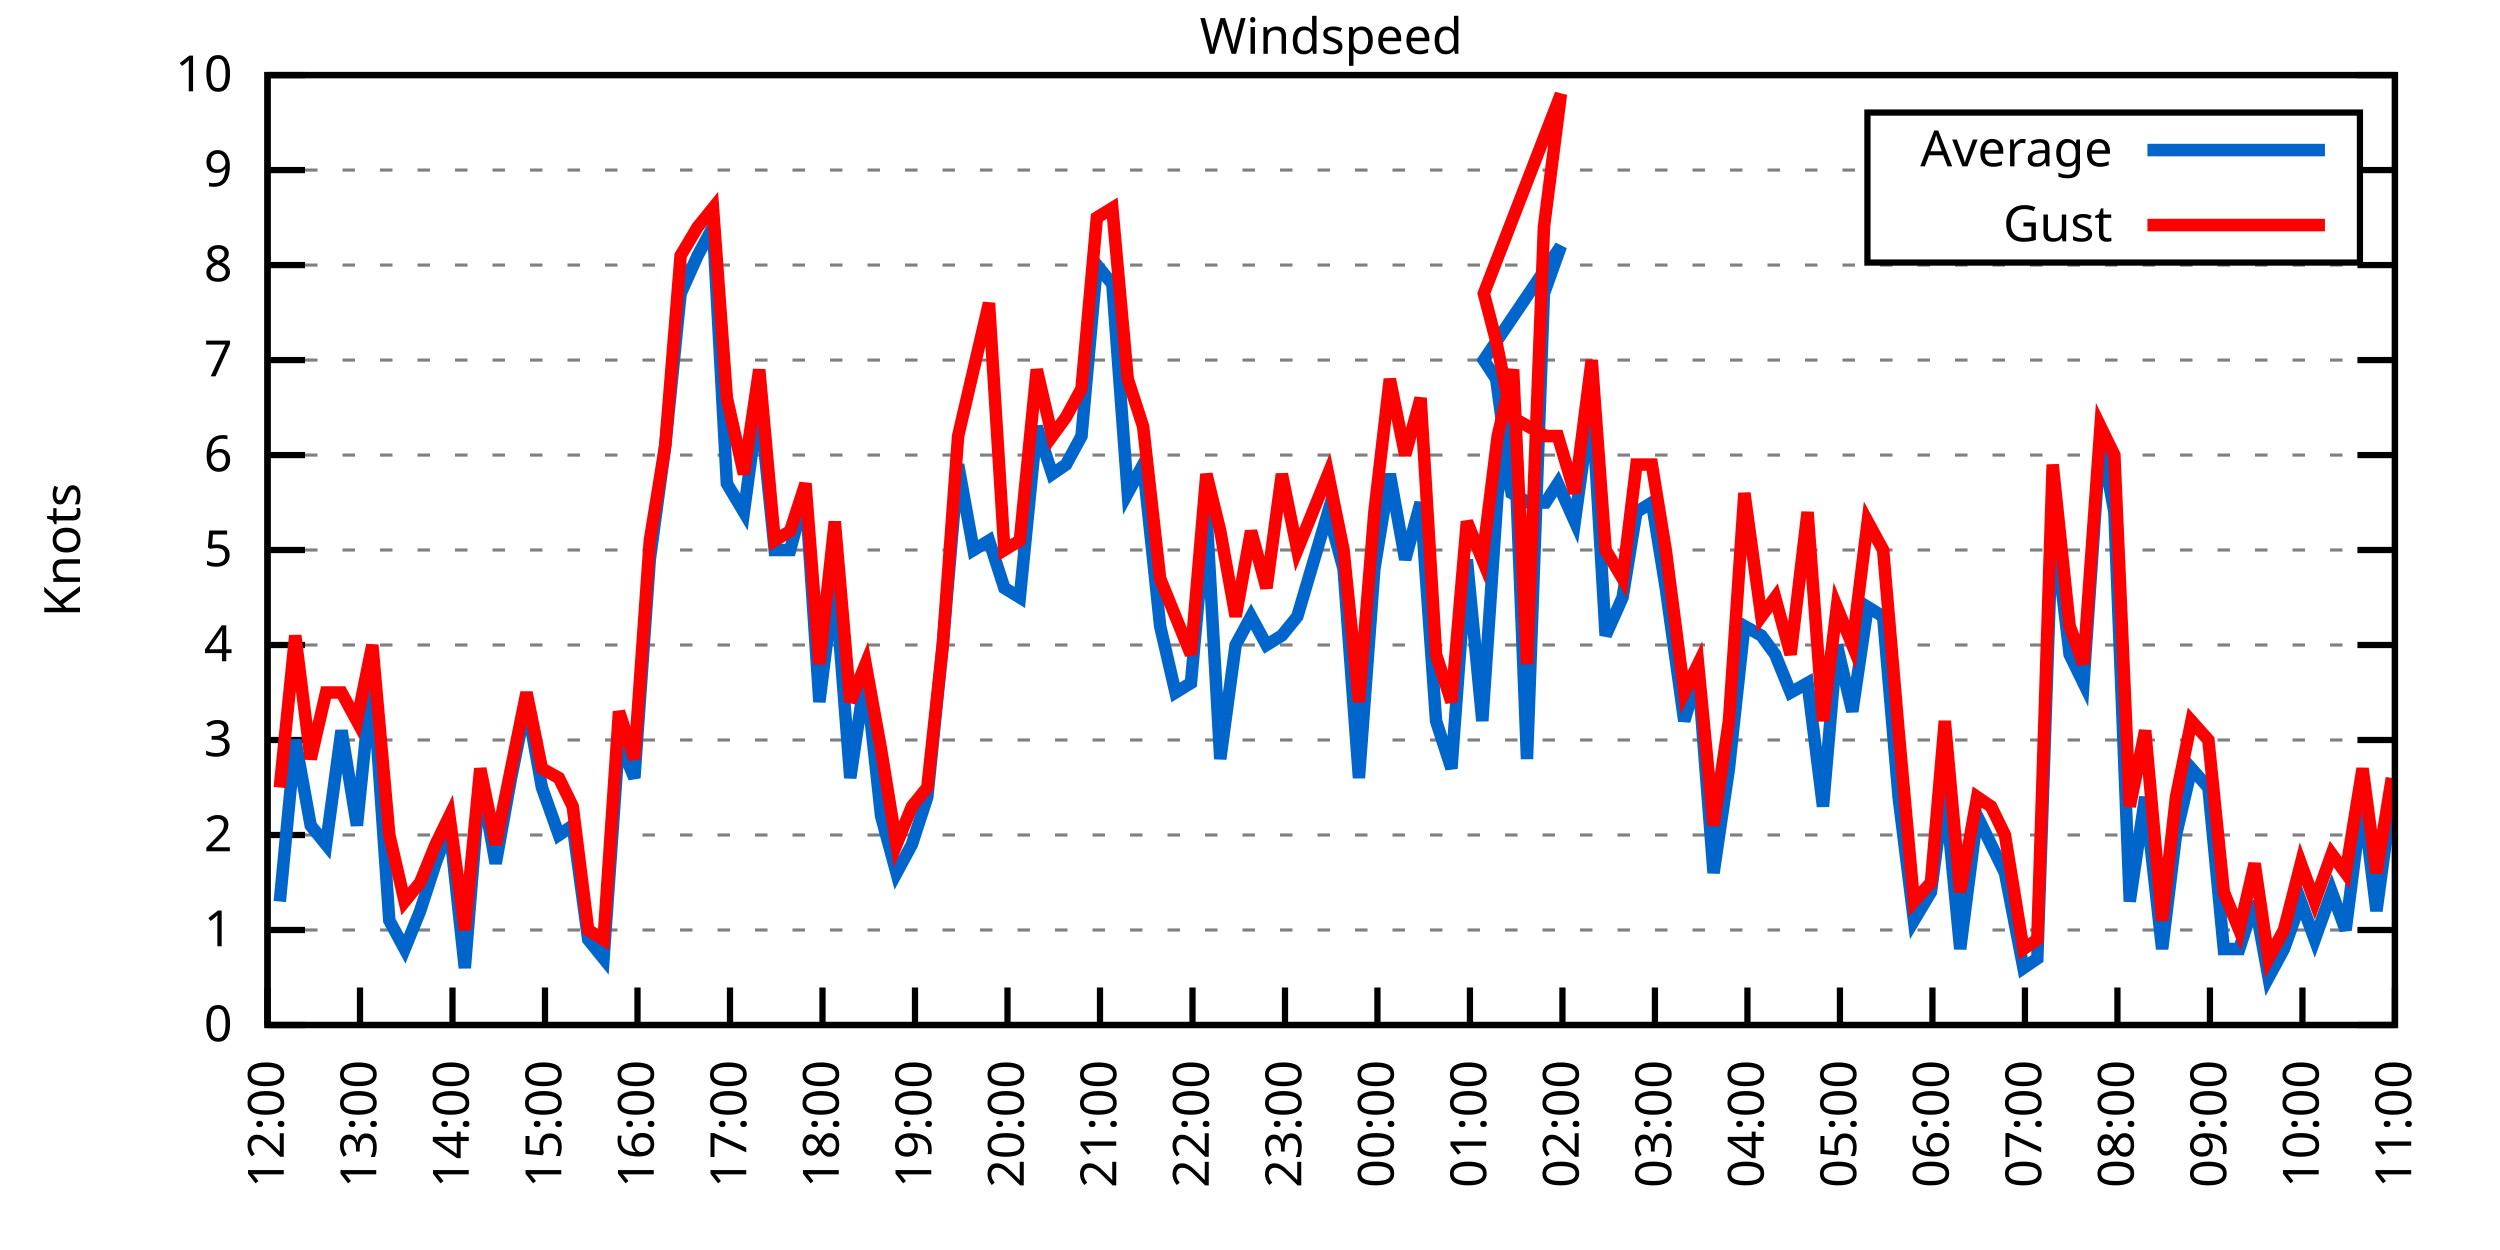
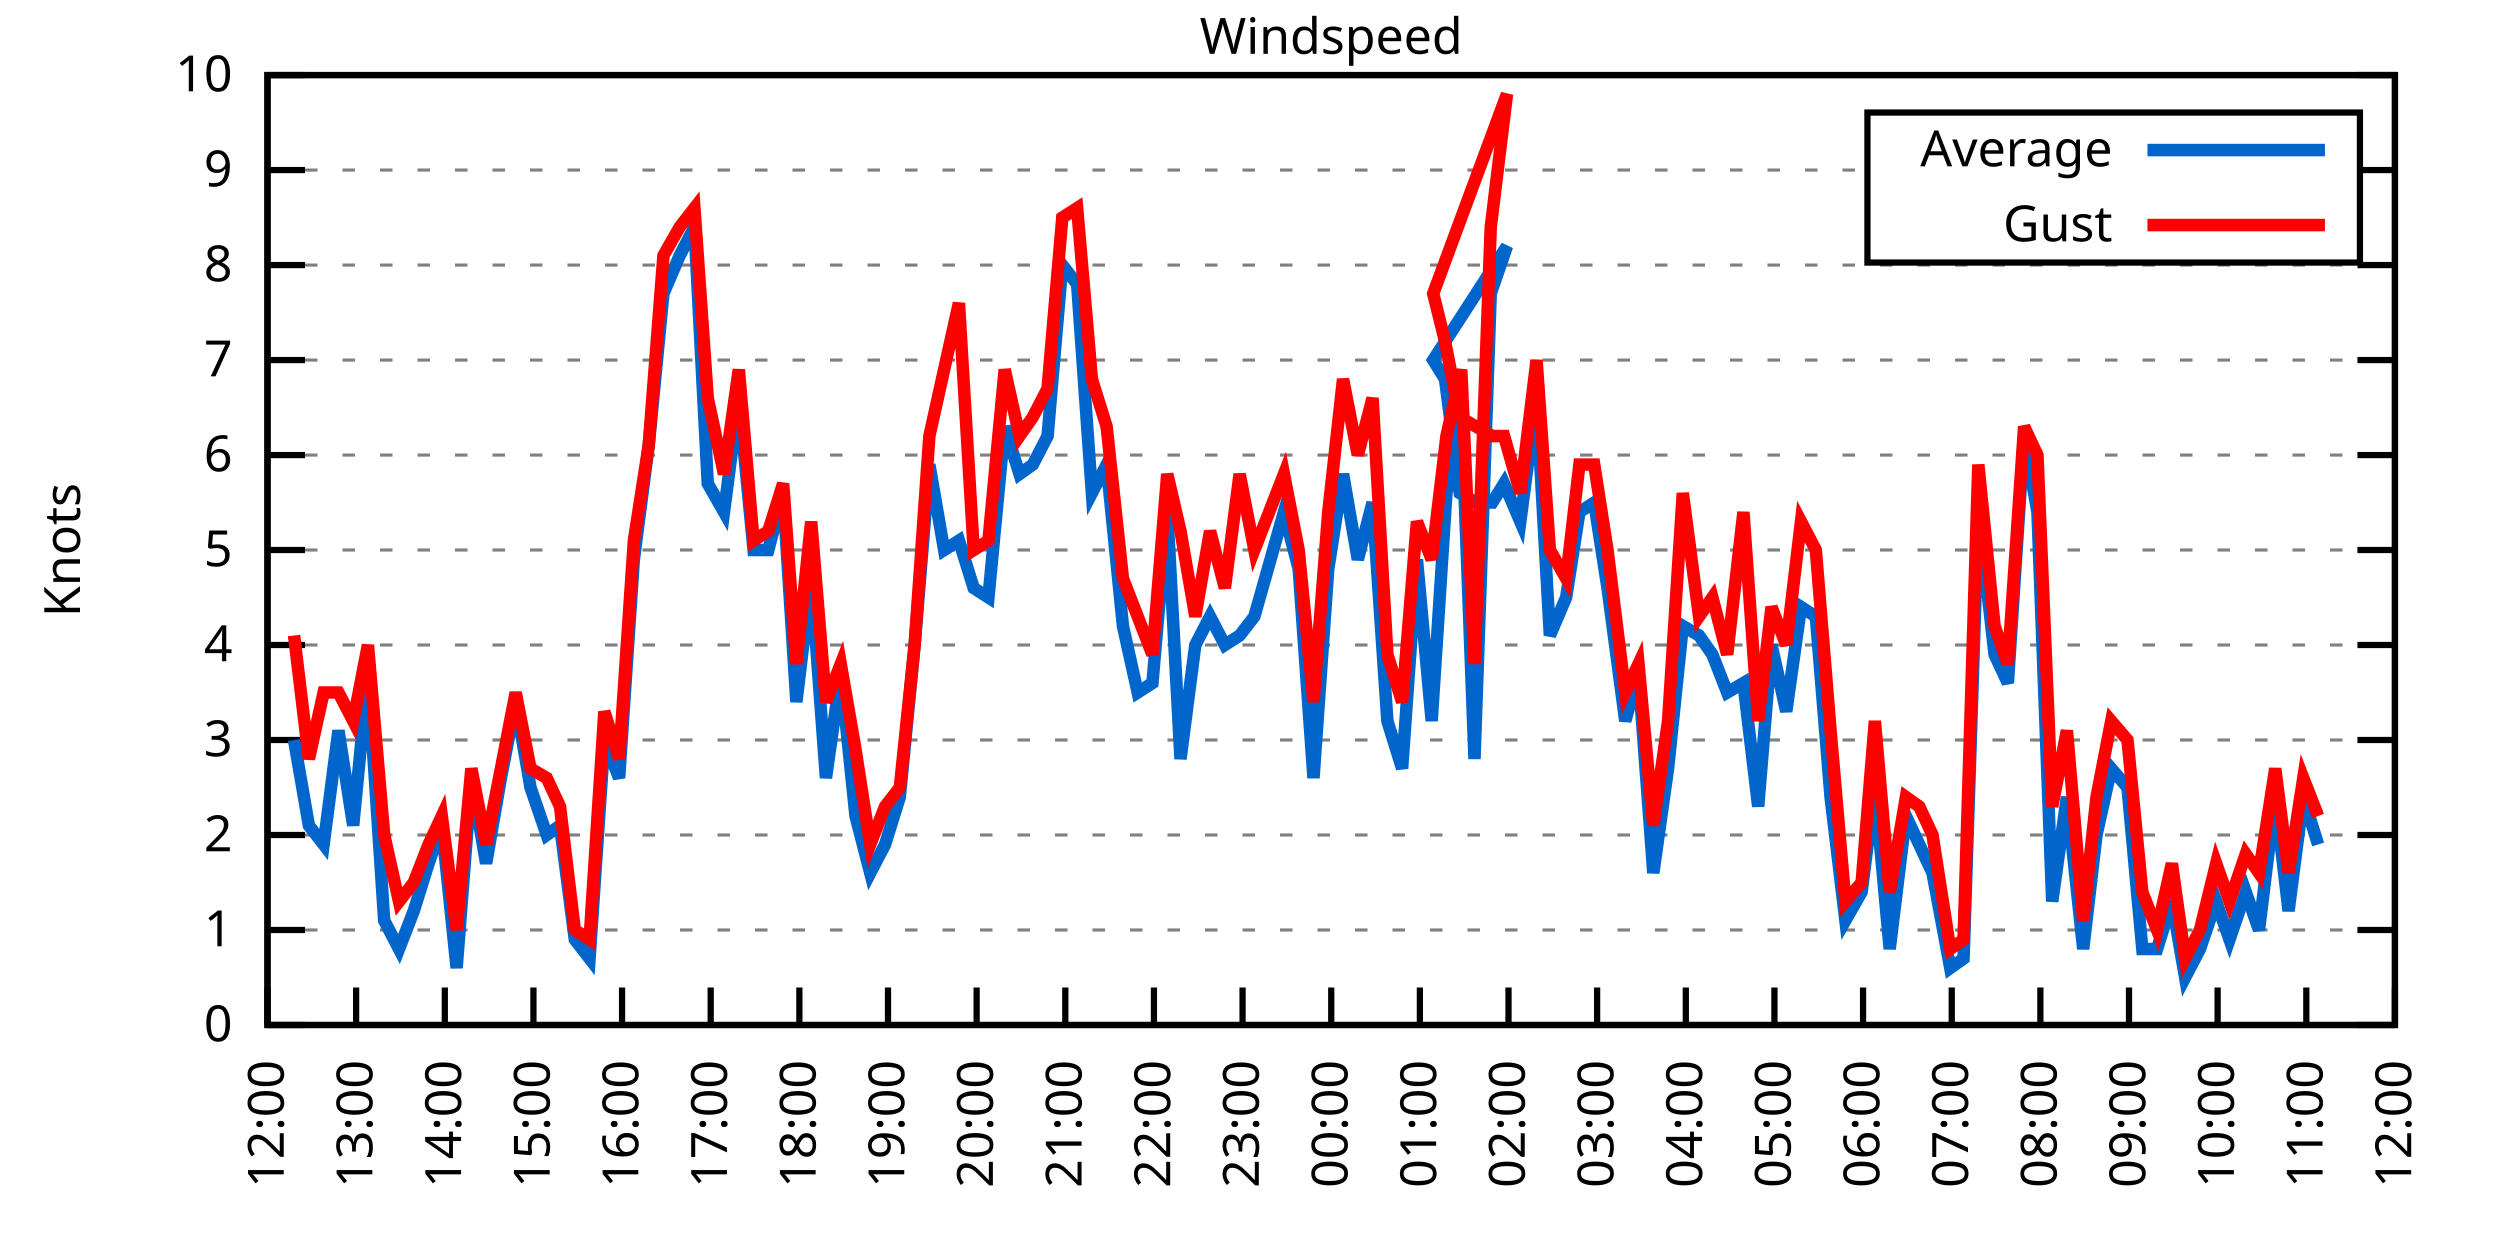
<svg xmlns="http://www.w3.org/2000/svg" xmlns:xlink="http://www.w3.org/1999/xlink" width="400" height="200" viewBox="0 0 400 200">
  <g id="gnuplot_canvas">
    <rect x="0" y="0" width="400" height="200" fill="none" />
    <defs>
      <circle id="gpDot" r="0.5" stroke-width="0.5" stroke="currentColor" />
      <path id="gpPt0" stroke-width="0.333" stroke="currentColor" d="M-1,0 h2 M0,-1 v2" />
      <path id="gpPt1" stroke-width="0.333" stroke="currentColor" d="M-1,-1 L1,1 M1,-1 L-1,1" />
      <path id="gpPt2" stroke-width="0.333" stroke="currentColor" d="M-1,0 L1,0 M0,-1 L0,1 M-1,-1 L1,1 M-1,1 L1,-1" />
      <rect id="gpPt3" stroke-width="0.333" stroke="currentColor" x="-1" y="-1" width="2" height="2" />
      <rect id="gpPt4" stroke-width="0.333" stroke="currentColor" fill="currentColor" x="-1" y="-1" width="2" height="2" />
      <circle id="gpPt5" stroke-width="0.333" stroke="currentColor" cx="0" cy="0" r="1" />
      <use xlink:href="#gpPt5" id="gpPt6" fill="currentColor" stroke="none" />
      <path id="gpPt7" stroke-width="0.333" stroke="currentColor" d="M0,-1.33 L-1.33,0.67 L1.33,0.67 z" />
      <use xlink:href="#gpPt7" id="gpPt8" fill="currentColor" stroke="none" />
      <use xlink:href="#gpPt7" id="gpPt9" stroke="currentColor" transform="rotate(180)" />
      <use xlink:href="#gpPt9" id="gpPt10" fill="currentColor" stroke="none" />
      <use xlink:href="#gpPt3" id="gpPt11" stroke="currentColor" transform="rotate(45)" />
      <use xlink:href="#gpPt11" id="gpPt12" fill="currentColor" stroke="none" />
      <path id="gpPt13" stroke-width="0.333" stroke="currentColor" d="M0,1.330 L1.265,0.411 L0.782,-1.067 L-0.782,-1.076 L-1.265,0.411 z" />
      <use xlink:href="#gpPt13" id="gpPt14" fill="currentColor" stroke="none" />
      <filter id="textbox" filterUnits="objectBoundingBox" x="0" y="0" height="1" width="1">
        <feFlood flood-color="white" flood-opacity="1" result="bgnd" />
        <feComposite in="SourceGraphic" in2="bgnd" operator="atop" />
      </filter>
      <filter id="greybox" filterUnits="objectBoundingBox" x="0" y="0" height="1" width="1">
        <feFlood flood-color="lightgrey" flood-opacity="1" result="grey" />
        <feComposite in="SourceGraphic" in2="grey" operator="atop" />
      </filter>
    </defs>
    <g fill="none" color="white" stroke="currentColor" stroke-width="1.00" stroke-linecap="butt" stroke-linejoin="miter">
</g>
    <g fill="none" color="black" stroke="currentColor" stroke-width="1.00" stroke-linecap="butt" stroke-linejoin="miter">
      <g stroke="none" shape-rendering="crispEdges">
        <polygon fill="rgb(255, 255, 255)" points="42.80,164.00 383.18,164.00 383.18,12.02 42.80,12.02 " />
      </g>
    </g>
    <g fill="none" color="black" stroke="currentColor" stroke-width="1.00" stroke-linecap="butt" stroke-linejoin="miter">
</g>
    <g fill="none" color="black" stroke="black" stroke-width="0.50" stroke-linecap="butt" stroke-linejoin="miter">
</g>
    <g fill="none" color="gray" stroke="currentColor" stroke-width="0.50" stroke-linecap="butt" stroke-linejoin="miter">
      <path stroke="gray" stroke-dasharray="2,4" class="gridline" d="M42.80,164.00 L383.19,164.00  " />
    </g>
    <g fill="none" color="gray" stroke="gray" stroke-width="1.00" stroke-linecap="butt" stroke-linejoin="miter">
</g>
    <g fill="none" color="black" stroke="currentColor" stroke-width="1.00" stroke-linecap="butt" stroke-linejoin="miter">
      <path stroke="black" d="M42.80,164.00 L48.80,164.00 M383.19,164.00 L377.19,164.00  " />
      <g transform="translate(37.20,166.60)" stroke="none" fill="black" font-family="Sans" font-size="8.00" text-anchor="end">
        <text>
          <tspan font-family="Sans"> 0</tspan>
        </text>
      </g>
    </g>
    <g fill="none" color="black" stroke="currentColor" stroke-width="1.00" stroke-linecap="butt" stroke-linejoin="miter">
</g>
    <g fill="none" color="black" stroke="black" stroke-width="0.50" stroke-linecap="butt" stroke-linejoin="miter">
</g>
    <g fill="none" color="gray" stroke="currentColor" stroke-width="0.50" stroke-linecap="butt" stroke-linejoin="miter">
      <path stroke="gray" stroke-dasharray="2,4" class="gridline" d="M42.80,148.80 L383.19,148.80  " />
    </g>
    <g fill="none" color="gray" stroke="gray" stroke-width="1.00" stroke-linecap="butt" stroke-linejoin="miter">
</g>
    <g fill="none" color="black" stroke="currentColor" stroke-width="1.00" stroke-linecap="butt" stroke-linejoin="miter">
      <path stroke="black" d="M42.80,148.80 L48.80,148.80 M383.19,148.80 L377.19,148.80  " />
      <g transform="translate(37.20,151.40)" stroke="none" fill="black" font-family="Sans" font-size="8.00" text-anchor="end">
        <text>
          <tspan font-family="Sans"> 1</tspan>
        </text>
      </g>
    </g>
    <g fill="none" color="black" stroke="currentColor" stroke-width="1.00" stroke-linecap="butt" stroke-linejoin="miter">
</g>
    <g fill="none" color="black" stroke="black" stroke-width="0.50" stroke-linecap="butt" stroke-linejoin="miter">
</g>
    <g fill="none" color="gray" stroke="currentColor" stroke-width="0.50" stroke-linecap="butt" stroke-linejoin="miter">
      <path stroke="gray" stroke-dasharray="2,4" class="gridline" d="M42.80,133.60 L383.19,133.60  " />
    </g>
    <g fill="none" color="gray" stroke="gray" stroke-width="1.00" stroke-linecap="butt" stroke-linejoin="miter">
</g>
    <g fill="none" color="black" stroke="currentColor" stroke-width="1.00" stroke-linecap="butt" stroke-linejoin="miter">
      <path stroke="black" d="M42.80,133.60 L48.80,133.60 M383.19,133.60 L377.19,133.60  " />
      <g transform="translate(37.20,136.20)" stroke="none" fill="black" font-family="Sans" font-size="8.00" text-anchor="end">
        <text>
          <tspan font-family="Sans"> 2</tspan>
        </text>
      </g>
    </g>
    <g fill="none" color="black" stroke="currentColor" stroke-width="1.00" stroke-linecap="butt" stroke-linejoin="miter">
</g>
    <g fill="none" color="black" stroke="black" stroke-width="0.50" stroke-linecap="butt" stroke-linejoin="miter">
</g>
    <g fill="none" color="gray" stroke="currentColor" stroke-width="0.50" stroke-linecap="butt" stroke-linejoin="miter">
      <path stroke="gray" stroke-dasharray="2,4" class="gridline" d="M42.80,118.40 L383.19,118.40  " />
    </g>
    <g fill="none" color="gray" stroke="gray" stroke-width="1.00" stroke-linecap="butt" stroke-linejoin="miter">
</g>
    <g fill="none" color="black" stroke="currentColor" stroke-width="1.00" stroke-linecap="butt" stroke-linejoin="miter">
      <path stroke="black" d="M42.80,118.40 L48.80,118.40 M383.19,118.40 L377.19,118.40  " />
      <g transform="translate(37.20,121.00)" stroke="none" fill="black" font-family="Sans" font-size="8.00" text-anchor="end">
        <text>
          <tspan font-family="Sans"> 3</tspan>
        </text>
      </g>
    </g>
    <g fill="none" color="black" stroke="currentColor" stroke-width="1.00" stroke-linecap="butt" stroke-linejoin="miter">
</g>
    <g fill="none" color="black" stroke="black" stroke-width="0.50" stroke-linecap="butt" stroke-linejoin="miter">
</g>
    <g fill="none" color="gray" stroke="currentColor" stroke-width="0.50" stroke-linecap="butt" stroke-linejoin="miter">
      <path stroke="gray" stroke-dasharray="2,4" class="gridline" d="M42.80,103.20 L383.19,103.20  " />
    </g>
    <g fill="none" color="gray" stroke="gray" stroke-width="1.00" stroke-linecap="butt" stroke-linejoin="miter">
</g>
    <g fill="none" color="black" stroke="currentColor" stroke-width="1.00" stroke-linecap="butt" stroke-linejoin="miter">
      <path stroke="black" d="M42.80,103.20 L48.80,103.20 M383.19,103.20 L377.19,103.20  " />
      <g transform="translate(37.20,105.80)" stroke="none" fill="black" font-family="Sans" font-size="8.00" text-anchor="end">
        <text>
          <tspan font-family="Sans"> 4</tspan>
        </text>
      </g>
    </g>
    <g fill="none" color="black" stroke="currentColor" stroke-width="1.00" stroke-linecap="butt" stroke-linejoin="miter">
</g>
    <g fill="none" color="black" stroke="black" stroke-width="0.50" stroke-linecap="butt" stroke-linejoin="miter">
</g>
    <g fill="none" color="gray" stroke="currentColor" stroke-width="0.50" stroke-linecap="butt" stroke-linejoin="miter">
      <path stroke="gray" stroke-dasharray="2,4" class="gridline" d="M42.80,88.00 L383.19,88.00  " />
    </g>
    <g fill="none" color="gray" stroke="gray" stroke-width="1.00" stroke-linecap="butt" stroke-linejoin="miter">
</g>
    <g fill="none" color="black" stroke="currentColor" stroke-width="1.00" stroke-linecap="butt" stroke-linejoin="miter">
      <path stroke="black" d="M42.80,88.00 L48.80,88.00 M383.19,88.00 L377.19,88.00  " />
      <g transform="translate(37.20,90.60)" stroke="none" fill="black" font-family="Sans" font-size="8.00" text-anchor="end">
        <text>
          <tspan font-family="Sans"> 5</tspan>
        </text>
      </g>
    </g>
    <g fill="none" color="black" stroke="currentColor" stroke-width="1.00" stroke-linecap="butt" stroke-linejoin="miter">
</g>
    <g fill="none" color="black" stroke="black" stroke-width="0.50" stroke-linecap="butt" stroke-linejoin="miter">
</g>
    <g fill="none" color="gray" stroke="currentColor" stroke-width="0.50" stroke-linecap="butt" stroke-linejoin="miter">
      <path stroke="gray" stroke-dasharray="2,4" class="gridline" d="M42.80,72.81 L383.19,72.81  " />
    </g>
    <g fill="none" color="gray" stroke="gray" stroke-width="1.00" stroke-linecap="butt" stroke-linejoin="miter">
</g>
    <g fill="none" color="black" stroke="currentColor" stroke-width="1.00" stroke-linecap="butt" stroke-linejoin="miter">
      <path stroke="black" d="M42.80,72.81 L48.80,72.81 M383.19,72.81 L377.19,72.81  " />
      <g transform="translate(37.20,75.41)" stroke="none" fill="black" font-family="Sans" font-size="8.00" text-anchor="end">
        <text>
          <tspan font-family="Sans"> 6</tspan>
        </text>
      </g>
    </g>
    <g fill="none" color="black" stroke="currentColor" stroke-width="1.00" stroke-linecap="butt" stroke-linejoin="miter">
</g>
    <g fill="none" color="black" stroke="black" stroke-width="0.50" stroke-linecap="butt" stroke-linejoin="miter">
</g>
    <g fill="none" color="gray" stroke="currentColor" stroke-width="0.50" stroke-linecap="butt" stroke-linejoin="miter">
      <path stroke="gray" stroke-dasharray="2,4" class="gridline" d="M42.80,57.61 L383.19,57.61  " />
    </g>
    <g fill="none" color="gray" stroke="gray" stroke-width="1.00" stroke-linecap="butt" stroke-linejoin="miter">
</g>
    <g fill="none" color="black" stroke="currentColor" stroke-width="1.00" stroke-linecap="butt" stroke-linejoin="miter">
      <path stroke="black" d="M42.80,57.61 L48.80,57.61 M383.19,57.61 L377.19,57.61  " />
      <g transform="translate(37.20,60.21)" stroke="none" fill="black" font-family="Sans" font-size="8.00" text-anchor="end">
        <text>
          <tspan font-family="Sans"> 7</tspan>
        </text>
      </g>
    </g>
    <g fill="none" color="black" stroke="currentColor" stroke-width="1.00" stroke-linecap="butt" stroke-linejoin="miter">
</g>
    <g fill="none" color="black" stroke="black" stroke-width="0.50" stroke-linecap="butt" stroke-linejoin="miter">
</g>
    <g fill="none" color="gray" stroke="currentColor" stroke-width="0.50" stroke-linecap="butt" stroke-linejoin="miter">
      <path stroke="gray" stroke-dasharray="2,4" class="gridline" d="M42.80,42.41 L383.19,42.41  " />
    </g>
    <g fill="none" color="gray" stroke="gray" stroke-width="1.00" stroke-linecap="butt" stroke-linejoin="miter">
</g>
    <g fill="none" color="black" stroke="currentColor" stroke-width="1.00" stroke-linecap="butt" stroke-linejoin="miter">
      <path stroke="black" d="M42.80,42.41 L48.80,42.41 M383.19,42.41 L377.19,42.41  " />
      <g transform="translate(37.20,45.01)" stroke="none" fill="black" font-family="Sans" font-size="8.00" text-anchor="end">
        <text>
          <tspan font-family="Sans"> 8</tspan>
        </text>
      </g>
    </g>
    <g fill="none" color="black" stroke="currentColor" stroke-width="1.00" stroke-linecap="butt" stroke-linejoin="miter">
</g>
    <g fill="none" color="black" stroke="black" stroke-width="0.50" stroke-linecap="butt" stroke-linejoin="miter">
</g>
    <g fill="none" color="gray" stroke="currentColor" stroke-width="0.50" stroke-linecap="butt" stroke-linejoin="miter">
      <path stroke="gray" stroke-dasharray="2,4" class="gridline" d="M42.80,27.21 L298.79,27.21 M377.59,27.21 L383.19,27.21  " />
    </g>
    <g fill="none" color="gray" stroke="gray" stroke-width="1.00" stroke-linecap="butt" stroke-linejoin="miter">
</g>
    <g fill="none" color="black" stroke="currentColor" stroke-width="1.00" stroke-linecap="butt" stroke-linejoin="miter">
      <path stroke="black" d="M42.80,27.21 L48.80,27.21 M383.19,27.21 L377.19,27.21  " />
      <g transform="translate(37.20,29.81)" stroke="none" fill="black" font-family="Sans" font-size="8.00" text-anchor="end">
        <text>
          <tspan font-family="Sans"> 9</tspan>
        </text>
      </g>
    </g>
    <g fill="none" color="black" stroke="currentColor" stroke-width="1.00" stroke-linecap="butt" stroke-linejoin="miter">
</g>
    <g fill="none" color="black" stroke="black" stroke-width="0.50" stroke-linecap="butt" stroke-linejoin="miter">
</g>
    <g fill="none" color="gray" stroke="currentColor" stroke-width="0.50" stroke-linecap="butt" stroke-linejoin="miter">
      <path stroke="gray" stroke-dasharray="2,4" class="gridline" d="M42.80,12.01 L383.19,12.01  " />
    </g>
    <g fill="none" color="gray" stroke="gray" stroke-width="1.00" stroke-linecap="butt" stroke-linejoin="miter">
</g>
    <g fill="none" color="black" stroke="currentColor" stroke-width="1.00" stroke-linecap="butt" stroke-linejoin="miter">
      <path stroke="black" d="M42.80,12.01 L48.80,12.01 M383.19,12.01 L377.19,12.01  " />
      <g transform="translate(37.20,14.61)" stroke="none" fill="black" font-family="Sans" font-size="8.00" text-anchor="end">
        <text>
          <tspan font-family="Sans"> 10</tspan>
        </text>
      </g>
    </g>
    <g fill="none" color="black" stroke="currentColor" stroke-width="1.00" stroke-linecap="butt" stroke-linejoin="miter">
      <path stroke="black" d="M42.80,164.00 L42.80,158.00  " />
      <g transform="translate(45.40,169.60) rotate(270.00)" stroke="none" fill="black" font-family="Sans" font-size="8.00" text-anchor="end">
        <text>
          <tspan font-family="Sans">12:00</tspan>
        </text>
      </g>
    </g>
    <g fill="none" color="black" stroke="currentColor" stroke-width="1.00" stroke-linecap="butt" stroke-linejoin="miter">
-       <path stroke="black" d="M57.60,164.00 L57.60,158.00  " />
-       <g transform="translate(60.20,169.60) rotate(270.00)" stroke="none" fill="black" font-family="Sans" font-size="8.00" text-anchor="end">
+       <path stroke="black" d="M56.98,164.00 L56.98,158.00  " />
+       <g transform="translate(59.58,169.60) rotate(270.00)" stroke="none" fill="black" font-family="Sans" font-size="8.00" text-anchor="end">
        <text>
          <tspan font-family="Sans">13:00</tspan>
        </text>
      </g>
    </g>
    <g fill="none" color="black" stroke="currentColor" stroke-width="1.00" stroke-linecap="butt" stroke-linejoin="miter">
-       <path stroke="black" d="M72.40,164.00 L72.40,158.00  " />
-       <g transform="translate(75.00,169.60) rotate(270.00)" stroke="none" fill="black" font-family="Sans" font-size="8.00" text-anchor="end">
+       <path stroke="black" d="M71.17,164.00 L71.17,158.00  " />
+       <g transform="translate(73.77,169.60) rotate(270.00)" stroke="none" fill="black" font-family="Sans" font-size="8.00" text-anchor="end">
        <text>
          <tspan font-family="Sans">14:00</tspan>
        </text>
      </g>
    </g>
    <g fill="none" color="black" stroke="currentColor" stroke-width="1.00" stroke-linecap="butt" stroke-linejoin="miter">
-       <path stroke="black" d="M87.20,164.00 L87.20,158.00  " />
-       <g transform="translate(89.80,169.60) rotate(270.00)" stroke="none" fill="black" font-family="Sans" font-size="8.00" text-anchor="end">
+       <path stroke="black" d="M85.35,164.00 L85.35,158.00  " />
+       <g transform="translate(87.95,169.60) rotate(270.00)" stroke="none" fill="black" font-family="Sans" font-size="8.00" text-anchor="end">
        <text>
          <tspan font-family="Sans">15:00</tspan>
        </text>
      </g>
    </g>
    <g fill="none" color="black" stroke="currentColor" stroke-width="1.00" stroke-linecap="butt" stroke-linejoin="miter">
-       <path stroke="black" d="M102.00,164.00 L102.00,158.00  " />
-       <g transform="translate(104.60,169.60) rotate(270.00)" stroke="none" fill="black" font-family="Sans" font-size="8.00" text-anchor="end">
+       <path stroke="black" d="M99.53,164.00 L99.53,158.00  " />
+       <g transform="translate(102.13,169.60) rotate(270.00)" stroke="none" fill="black" font-family="Sans" font-size="8.00" text-anchor="end">
        <text>
          <tspan font-family="Sans">16:00</tspan>
        </text>
      </g>
    </g>
    <g fill="none" color="black" stroke="currentColor" stroke-width="1.00" stroke-linecap="butt" stroke-linejoin="miter">
-       <path stroke="black" d="M116.80,164.00 L116.80,158.00  " />
-       <g transform="translate(119.40,169.60) rotate(270.00)" stroke="none" fill="black" font-family="Sans" font-size="8.00" text-anchor="end">
+       <path stroke="black" d="M113.71,164.00 L113.71,158.00  " />
+       <g transform="translate(116.31,169.60) rotate(270.00)" stroke="none" fill="black" font-family="Sans" font-size="8.00" text-anchor="end">
        <text>
          <tspan font-family="Sans">17:00</tspan>
        </text>
      </g>
    </g>
    <g fill="none" color="black" stroke="currentColor" stroke-width="1.00" stroke-linecap="butt" stroke-linejoin="miter">
-       <path stroke="black" d="M131.60,164.00 L131.60,158.00  " />
-       <g transform="translate(134.20,169.60) rotate(270.00)" stroke="none" fill="black" font-family="Sans" font-size="8.00" text-anchor="end">
+       <path stroke="black" d="M127.90,164.00 L127.90,158.00  " />
+       <g transform="translate(130.50,169.60) rotate(270.00)" stroke="none" fill="black" font-family="Sans" font-size="8.00" text-anchor="end">
        <text>
          <tspan font-family="Sans">18:00</tspan>
        </text>
      </g>
    </g>
    <g fill="none" color="black" stroke="currentColor" stroke-width="1.00" stroke-linecap="butt" stroke-linejoin="miter">
-       <path stroke="black" d="M146.40,164.00 L146.40,158.00  " />
-       <g transform="translate(149.00,169.60) rotate(270.00)" stroke="none" fill="black" font-family="Sans" font-size="8.00" text-anchor="end">
+       <path stroke="black" d="M142.08,164.00 L142.08,158.00  " />
+       <g transform="translate(144.68,169.60) rotate(270.00)" stroke="none" fill="black" font-family="Sans" font-size="8.00" text-anchor="end">
        <text>
          <tspan font-family="Sans">19:00</tspan>
        </text>
      </g>
    </g>
    <g fill="none" color="black" stroke="currentColor" stroke-width="1.00" stroke-linecap="butt" stroke-linejoin="miter">
-       <path stroke="black" d="M161.20,164.00 L161.20,158.00  " />
-       <g transform="translate(163.80,169.60) rotate(270.00)" stroke="none" fill="black" font-family="Sans" font-size="8.00" text-anchor="end">
+       <path stroke="black" d="M156.26,164.00 L156.26,158.00  " />
+       <g transform="translate(158.86,169.60) rotate(270.00)" stroke="none" fill="black" font-family="Sans" font-size="8.00" text-anchor="end">
        <text>
          <tspan font-family="Sans">20:00</tspan>
        </text>
      </g>
    </g>
    <g fill="none" color="black" stroke="currentColor" stroke-width="1.00" stroke-linecap="butt" stroke-linejoin="miter">
-       <path stroke="black" d="M176.00,164.00 L176.00,158.00  " />
-       <g transform="translate(178.60,169.60) rotate(270.00)" stroke="none" fill="black" font-family="Sans" font-size="8.00" text-anchor="end">
+       <path stroke="black" d="M170.45,164.00 L170.45,158.00  " />
+       <g transform="translate(173.05,169.60) rotate(270.00)" stroke="none" fill="black" font-family="Sans" font-size="8.00" text-anchor="end">
        <text>
          <tspan font-family="Sans">21:00</tspan>
        </text>
      </g>
    </g>
    <g fill="none" color="black" stroke="currentColor" stroke-width="1.00" stroke-linecap="butt" stroke-linejoin="miter">
-       <path stroke="black" d="M190.80,164.00 L190.80,158.00  " />
-       <g transform="translate(193.40,169.60) rotate(270.00)" stroke="none" fill="black" font-family="Sans" font-size="8.00" text-anchor="end">
+       <path stroke="black" d="M184.63,164.00 L184.63,158.00  " />
+       <g transform="translate(187.23,169.60) rotate(270.00)" stroke="none" fill="black" font-family="Sans" font-size="8.00" text-anchor="end">
        <text>
          <tspan font-family="Sans">22:00</tspan>
        </text>
      </g>
    </g>
    <g fill="none" color="black" stroke="currentColor" stroke-width="1.00" stroke-linecap="butt" stroke-linejoin="miter">
-       <path stroke="black" d="M205.60,164.00 L205.60,158.00  " />
-       <g transform="translate(208.20,169.60) rotate(270.00)" stroke="none" fill="black" font-family="Sans" font-size="8.00" text-anchor="end">
+       <path stroke="black" d="M198.81,164.00 L198.81,158.00  " />
+       <g transform="translate(201.41,169.60) rotate(270.00)" stroke="none" fill="black" font-family="Sans" font-size="8.00" text-anchor="end">
        <text>
          <tspan font-family="Sans">23:00</tspan>
        </text>
      </g>
    </g>
    <g fill="none" color="black" stroke="currentColor" stroke-width="1.00" stroke-linecap="butt" stroke-linejoin="miter">
-       <path stroke="black" d="M220.39,164.00 L220.39,158.00  " />
-       <g transform="translate(222.99,169.60) rotate(270.00)" stroke="none" fill="black" font-family="Sans" font-size="8.00" text-anchor="end">
+       <path stroke="black" d="M213.00,164.00 L213.00,158.00  " />
+       <g transform="translate(215.60,169.60) rotate(270.00)" stroke="none" fill="black" font-family="Sans" font-size="8.00" text-anchor="end">
        <text>
          <tspan font-family="Sans">00:00</tspan>
        </text>
      </g>
    </g>
    <g fill="none" color="black" stroke="currentColor" stroke-width="1.00" stroke-linecap="butt" stroke-linejoin="miter">
-       <path stroke="black" d="M235.19,164.00 L235.19,158.00  " />
-       <g transform="translate(237.79,169.60) rotate(270.00)" stroke="none" fill="black" font-family="Sans" font-size="8.00" text-anchor="end">
+       <path stroke="black" d="M227.18,164.00 L227.18,158.00  " />
+       <g transform="translate(229.78,169.60) rotate(270.00)" stroke="none" fill="black" font-family="Sans" font-size="8.00" text-anchor="end">
        <text>
          <tspan font-family="Sans">01:00</tspan>
        </text>
      </g>
    </g>
    <g fill="none" color="black" stroke="currentColor" stroke-width="1.00" stroke-linecap="butt" stroke-linejoin="miter">
-       <path stroke="black" d="M249.99,164.00 L249.99,158.00  " />
-       <g transform="translate(252.59,169.60) rotate(270.00)" stroke="none" fill="black" font-family="Sans" font-size="8.00" text-anchor="end">
+       <path stroke="black" d="M241.36,164.00 L241.36,158.00  " />
+       <g transform="translate(243.96,169.60) rotate(270.00)" stroke="none" fill="black" font-family="Sans" font-size="8.00" text-anchor="end">
        <text>
          <tspan font-family="Sans">02:00</tspan>
        </text>
      </g>
    </g>
    <g fill="none" color="black" stroke="currentColor" stroke-width="1.00" stroke-linecap="butt" stroke-linejoin="miter">
-       <path stroke="black" d="M264.79,164.00 L264.79,158.00  " />
-       <g transform="translate(267.39,169.60) rotate(270.00)" stroke="none" fill="black" font-family="Sans" font-size="8.00" text-anchor="end">
+       <path stroke="black" d="M255.54,164.00 L255.54,158.00  " />
+       <g transform="translate(258.14,169.60) rotate(270.00)" stroke="none" fill="black" font-family="Sans" font-size="8.00" text-anchor="end">
        <text>
          <tspan font-family="Sans">03:00</tspan>
        </text>
      </g>
    </g>
    <g fill="none" color="black" stroke="currentColor" stroke-width="1.00" stroke-linecap="butt" stroke-linejoin="miter">
-       <path stroke="black" d="M279.59,164.00 L279.59,158.00  " />
-       <g transform="translate(282.19,169.60) rotate(270.00)" stroke="none" fill="black" font-family="Sans" font-size="8.00" text-anchor="end">
+       <path stroke="black" d="M269.73,164.00 L269.73,158.00  " />
+       <g transform="translate(272.33,169.60) rotate(270.00)" stroke="none" fill="black" font-family="Sans" font-size="8.00" text-anchor="end">
        <text>
          <tspan font-family="Sans">04:00</tspan>
        </text>
      </g>
    </g>
    <g fill="none" color="black" stroke="currentColor" stroke-width="1.00" stroke-linecap="butt" stroke-linejoin="miter">
-       <path stroke="black" d="M294.39,164.00 L294.39,158.00  " />
-       <g transform="translate(296.99,169.60) rotate(270.00)" stroke="none" fill="black" font-family="Sans" font-size="8.00" text-anchor="end">
+       <path stroke="black" d="M283.91,164.00 L283.91,158.00  " />
+       <g transform="translate(286.51,169.60) rotate(270.00)" stroke="none" fill="black" font-family="Sans" font-size="8.00" text-anchor="end">
        <text>
          <tspan font-family="Sans">05:00</tspan>
        </text>
      </g>
    </g>
    <g fill="none" color="black" stroke="currentColor" stroke-width="1.00" stroke-linecap="butt" stroke-linejoin="miter">
-       <path stroke="black" d="M309.19,164.00 L309.19,158.00  " />
-       <g transform="translate(311.79,169.60) rotate(270.00)" stroke="none" fill="black" font-family="Sans" font-size="8.00" text-anchor="end">
+       <path stroke="black" d="M298.09,164.00 L298.09,158.00  " />
+       <g transform="translate(300.69,169.60) rotate(270.00)" stroke="none" fill="black" font-family="Sans" font-size="8.00" text-anchor="end">
        <text>
          <tspan font-family="Sans">06:00</tspan>
        </text>
      </g>
    </g>
    <g fill="none" color="black" stroke="currentColor" stroke-width="1.00" stroke-linecap="butt" stroke-linejoin="miter">
-       <path stroke="black" d="M323.99,164.00 L323.99,158.00  " />
-       <g transform="translate(326.59,169.60) rotate(270.00)" stroke="none" fill="black" font-family="Sans" font-size="8.00" text-anchor="end">
+       <path stroke="black" d="M312.28,164.00 L312.28,158.00  " />
+       <g transform="translate(314.88,169.60) rotate(270.00)" stroke="none" fill="black" font-family="Sans" font-size="8.00" text-anchor="end">
        <text>
          <tspan font-family="Sans">07:00</tspan>
        </text>
      </g>
    </g>
    <g fill="none" color="black" stroke="currentColor" stroke-width="1.00" stroke-linecap="butt" stroke-linejoin="miter">
-       <path stroke="black" d="M338.79,164.00 L338.79,158.00  " />
-       <g transform="translate(341.39,169.60) rotate(270.00)" stroke="none" fill="black" font-family="Sans" font-size="8.00" text-anchor="end">
+       <path stroke="black" d="M326.46,164.00 L326.46,158.00  " />
+       <g transform="translate(329.06,169.60) rotate(270.00)" stroke="none" fill="black" font-family="Sans" font-size="8.00" text-anchor="end">
        <text>
          <tspan font-family="Sans">08:00</tspan>
        </text>
      </g>
    </g>
    <g fill="none" color="black" stroke="currentColor" stroke-width="1.00" stroke-linecap="butt" stroke-linejoin="miter">
-       <path stroke="black" d="M353.59,164.00 L353.59,158.00  " />
-       <g transform="translate(356.19,169.60) rotate(270.00)" stroke="none" fill="black" font-family="Sans" font-size="8.00" text-anchor="end">
+       <path stroke="black" d="M340.64,164.00 L340.64,158.00  " />
+       <g transform="translate(343.24,169.60) rotate(270.00)" stroke="none" fill="black" font-family="Sans" font-size="8.00" text-anchor="end">
        <text>
          <tspan font-family="Sans">09:00</tspan>
        </text>
      </g>
    </g>
    <g fill="none" color="black" stroke="currentColor" stroke-width="1.00" stroke-linecap="butt" stroke-linejoin="miter">
-       <path stroke="black" d="M368.39,164.00 L368.39,158.00  " />
-       <g transform="translate(370.99,169.60) rotate(270.00)" stroke="none" fill="black" font-family="Sans" font-size="8.00" text-anchor="end">
+       <path stroke="black" d="M354.82,164.00 L354.82,158.00  " />
+       <g transform="translate(357.42,169.60) rotate(270.00)" stroke="none" fill="black" font-family="Sans" font-size="8.00" text-anchor="end">
        <text>
          <tspan font-family="Sans">10:00</tspan>
+         </text>
+       </g>
+     </g>
+     <g fill="none" color="black" stroke="currentColor" stroke-width="1.00" stroke-linecap="butt" stroke-linejoin="miter">
+       <path stroke="black" d="M369.01,164.00 L369.01,158.00  " />
+       <g transform="translate(371.61,169.60) rotate(270.00)" stroke="none" fill="black" font-family="Sans" font-size="8.00" text-anchor="end">
+         <text>
+           <tspan font-family="Sans">11:00</tspan>
        </text>
      </g>
    </g>
    <g fill="none" color="black" stroke="currentColor" stroke-width="1.00" stroke-linecap="butt" stroke-linejoin="miter">
      <path stroke="black" d="M383.19,164.00 L383.19,158.00  " />
      <g transform="translate(385.79,169.60) rotate(270.00)" stroke="none" fill="black" font-family="Sans" font-size="8.00" text-anchor="end">
        <text>
-           <tspan font-family="Sans">11:00</tspan>
+           <tspan font-family="Sans">12:00</tspan>
        </text>
      </g>
    </g>
    <g fill="none" color="black" stroke="currentColor" stroke-width="1.00" stroke-linecap="butt" stroke-linejoin="miter">
</g>
    <g fill="none" color="black" stroke="currentColor" stroke-width="1.00" stroke-linecap="butt" stroke-linejoin="miter">
      <path stroke="black" d="M42.80,12.01 L42.80,164.00 L383.19,164.00 L383.19,12.01 L42.80,12.01 Z  " />
    </g>
    <g fill="none" color="black" stroke="currentColor" stroke-width="1.00" stroke-linecap="butt" stroke-linejoin="miter">
</g>
    <g fill="none" color="black" stroke="currentColor" stroke-width="1.00" stroke-linecap="butt" stroke-linejoin="miter">
      <path stroke="black" d="M298.79,42.01 L298.79,18.01 L377.59,18.01 L377.59,42.01 L298.79,42.01 Z  " />
    </g>
    <g id="Windspeed_plot_1">
      <g fill="none" color="white" stroke="black" stroke-width="2.00" stroke-linecap="butt" stroke-linejoin="miter">
</g>
      <g fill="none" color="black" stroke="currentColor" stroke-width="2.00" stroke-linecap="butt" stroke-linejoin="miter">
        <g transform="translate(337.99,26.61)" stroke="none" fill="black" font-family="Sans" font-size="8.00" text-anchor="end">
          <text>
            <tspan font-family="Sans">Average</tspan>
          </text>
        </g>
      </g>
      <g fill="none" color="black" stroke="currentColor" stroke-width="2.00" stroke-linecap="butt" stroke-linejoin="miter">
-         <path stroke="rgb(  0, 102, 204)" d="M343.59,24.01 L371.99,24.01 M44.77,144.24 L47.24,118.40 L49.71,132.08 L52.17,135.12 L54.64,116.88 L57.11,132.08   L59.57,107.76 L62.29,147.28 L64.75,151.84 L67.22,145.76 L69.69,138.16 L71.91,132.08 L74.37,154.88 L76.84,124.48   L79.31,138.16 L81.77,124.48 L84.24,112.32 L86.71,126.00 L89.42,133.60 L91.64,132.08 L94.11,150.32 L96.57,153.36   L99.04,118.40 L101.50,124.48 L103.97,89.52 L106.44,71.29 L108.90,46.97 L111.62,40.89 L114.08,36.33 L116.30,77.37   L119.02,81.93 L121.48,63.69 L123.95,88.00 L126.42,88.00 L128.88,78.89 L131.10,112.32 L133.57,92.56 L136.04,124.48   L138.50,107.76 L140.97,130.56 L143.44,139.68 L145.90,135.12 L148.37,127.52 L150.84,103.20 L153.30,74.33 L155.77,88.00   L158.24,86.49 L160.70,94.08 L163.17,95.60 L165.88,68.25 L168.35,75.85 L170.57,74.33 L173.04,69.77 L175.50,42.41   L177.97,45.45 L180.44,78.89 L182.90,74.33 L185.62,100.16 L188.08,110.80 L190.55,109.28 L193.02,81.93 L195.24,121.44   L197.70,103.20 L200.17,98.64 L202.64,103.20 L205.10,101.68 L207.57,98.64 L212.50,81.93 L214.97,91.04 L217.43,124.48   L219.90,91.04 L222.37,75.85 L224.83,89.52 L227.30,80.41 L229.77,115.36 L232.23,122.96 L234.70,89.52 L237.17,115.36   L239.63,78.89 L242.10,65.21 L244.32,121.44 L247.03,46.97 L249.75,39.37 L237.41,57.61 L239.39,60.65 L241.85,78.89   L244.57,80.41 L247.28,80.41 L249.25,77.37 L251.97,83.45 L254.68,63.69 L256.90,101.68 L259.61,95.60 L261.83,81.93   L264.30,80.41 L266.52,94.08 L269.48,115.36 L271.70,107.76 L274.17,139.68 L276.63,122.96 L279.10,100.16 L281.81,101.68   L284.03,104.72 L286.50,110.80 L289.21,109.28 L291.68,129.04 L293.90,103.20 L296.37,113.84 L298.83,97.12 L301.30,98.64   L303.77,127.52 L306.23,147.28 L308.95,142.72 L311.17,126.00 L313.63,151.84 L316.35,130.56 L318.57,135.12 L320.79,139.68   L323.75,154.88 L325.97,153.36 L328.43,81.93 L331.14,104.72 L333.36,109.28 L336.08,69.77 L338.30,81.93 L340.76,144.24   L343.23,127.52 L345.94,151.84 L348.16,133.60 L350.63,122.96 L353.34,126.00 L355.81,151.84 L358.28,151.84 L360.74,144.24   L362.96,156.40 L365.43,151.84 L368.14,144.24 L370.36,150.32 L373.08,142.72 L375.30,148.80 L378.01,127.52 L380.23,145.76   L382.70,127.52  " />
+         <path stroke="rgb(  0, 102, 204)" d="M343.59,24.01 L371.99,24.01 M47.05,118.40 L49.42,132.08 L51.78,135.12 L54.15,116.88 L56.51,132.08 L58.87,107.76   L61.47,147.28 L63.84,151.84 L66.20,145.76 L68.57,138.16 L70.69,132.08 L73.06,154.88 L75.42,124.48 L77.78,138.16   L80.15,124.48 L82.51,112.32 L84.88,126.00 L87.48,133.60 L89.60,132.08 L91.97,150.32 L94.33,153.36 L96.70,118.40   L99.06,124.48 L101.42,89.52 L103.79,71.29 L106.15,46.97 L108.75,40.89 L111.11,36.33 L113.24,77.37 L115.84,81.93   L118.21,63.69 L120.57,88.00 L122.93,88.00 L125.30,78.89 L127.42,112.32 L129.79,92.56 L132.15,124.48 L134.52,107.76   L136.88,130.56 L139.24,139.68 L141.61,135.12 L143.97,127.52 L146.34,103.20 L148.70,74.33 L151.06,88.00 L153.43,86.49   L155.79,94.08 L158.15,95.60 L160.75,68.25 L163.12,75.85 L165.25,74.33 L167.61,69.77 L169.97,42.41 L172.34,45.45   L174.70,78.89 L177.06,74.33 L179.67,100.16 L182.03,110.80 L184.39,109.28 L186.76,81.93 L188.88,121.44 L191.25,103.20   L193.61,98.64 L195.98,103.20 L198.34,101.68 L200.70,98.64 L205.43,81.93 L207.79,91.04 L210.16,124.48 L212.52,91.04   L214.89,75.85 L217.25,89.52 L219.61,80.41 L221.98,115.36 L224.34,122.96 L226.71,89.52 L229.07,115.36 L231.43,78.89   L233.80,65.21 L235.92,121.44 L238.52,46.97 L241.12,39.37 L229.31,57.61 L231.20,60.65 L233.56,78.89 L236.16,80.41   L238.76,80.41 L240.65,77.37 L243.25,83.45 L245.85,63.69 L247.98,101.68 L250.58,95.60 L252.71,81.93 L255.07,80.41   L257.20,94.08 L260.04,115.36 L262.16,107.76 L264.53,139.68 L266.89,122.96 L269.25,100.16 L271.85,101.68 L273.98,104.72   L276.35,110.80 L278.95,109.28 L281.31,129.04 L283.44,103.20 L285.80,113.84 L288.16,97.12 L290.53,98.64 L292.89,127.52   L295.26,147.28 L297.86,142.72 L299.98,126.00 L302.35,151.84 L304.95,130.56 L307.08,135.12 L309.20,139.68 L312.04,154.88   L314.17,153.36 L316.53,81.93 L319.13,104.72 L321.26,109.28 L323.86,69.77 L325.99,81.93 L328.35,144.24 L330.71,127.52   L333.31,151.84 L335.44,133.60 L337.80,122.96 L340.40,126.00 L342.77,151.84 L345.13,151.84 L347.50,144.24 L349.62,156.40   L351.99,151.84 L354.59,144.24 L356.72,150.32 L359.32,142.72 L361.44,148.80 L364.04,127.52 L366.17,145.76 L368.53,127.52   L370.90,135.12  " />
      </g>
    </g>
    <g id="Windspeed_plot_2">
      <g fill="none" color="black" stroke="currentColor" stroke-width="2.00" stroke-linecap="butt" stroke-linejoin="miter">
        <g transform="translate(337.99,38.61)" stroke="none" fill="black" font-family="Sans" font-size="8.00" text-anchor="end">
          <text>
            <tspan font-family="Sans">Gust</tspan>
          </text>
        </g>
      </g>
      <g fill="none" color="black" stroke="currentColor" stroke-width="2.00" stroke-linecap="butt" stroke-linejoin="miter">
-         <path stroke="rgb(255,   0,   0)" d="M343.59,36.01 L371.99,36.01 M44.77,126.00 L47.24,101.68 L49.71,121.44 L52.17,110.80 L54.64,110.80 L57.11,115.36   L59.57,103.20 L62.29,133.60 L64.75,144.24 L67.22,141.20 L69.69,135.12 L71.91,130.56 L74.37,148.80 L76.84,122.96   L79.31,135.12 L81.77,122.96 L84.24,110.80 L86.71,122.96 L89.42,124.48 L91.64,129.04 L94.11,148.80 L96.57,150.32   L99.04,113.84 L101.50,121.44 L103.97,86.49 L106.44,71.29 L108.90,40.89 L111.62,36.33 L114.08,33.29 L116.30,63.69   L119.02,75.85 L121.48,59.13 L123.95,86.49 L126.42,84.97 L128.88,77.37 L131.10,106.24 L133.57,83.45 L136.04,112.32   L138.50,106.24 L140.97,119.92 L143.44,135.12 L145.90,129.04 L148.37,126.00 L150.84,103.20 L153.30,69.77 L155.77,59.13   L158.24,48.49 L160.70,88.00 L163.17,86.49 L165.88,59.13 L168.35,69.77 L170.57,66.73 L173.04,62.17 L175.50,34.81   L177.97,33.29 L180.44,60.65 L182.90,68.25 L185.62,92.56 L188.08,98.64 L190.55,104.72 L193.02,75.85 L195.24,84.97   L197.70,98.64 L200.17,84.97 L202.64,94.08 L205.10,75.85 L207.57,88.00 L212.50,75.85 L214.97,88.00 L217.43,112.32   L219.90,81.93 L222.37,60.65 L224.83,72.81 L227.30,63.69 L229.77,104.72 L232.23,112.32 L234.70,83.45 L237.17,89.52   L239.63,69.77 L242.10,59.13 L244.32,106.24 L247.03,36.33 L249.75,15.05 L237.41,46.97 L239.39,54.57 L241.85,66.73   L244.57,68.25 L247.28,69.77 L249.25,69.77 L251.97,78.89 L254.68,57.61 L256.90,88.00 L259.61,92.56 L261.83,74.33   L264.30,74.33 L266.52,88.00 L269.48,110.80 L271.70,106.24 L274.17,132.08 L276.63,115.36 L279.10,78.89 L281.81,98.64   L284.03,95.60 L286.50,104.72 L289.21,81.93 L291.68,115.36 L293.90,97.12 L296.37,103.20 L298.83,83.45 L301.30,88.00   L303.77,116.88 L306.23,144.24 L308.95,141.20 L311.17,115.36 L313.63,142.72 L316.35,127.52 L318.57,129.04 L320.79,133.60   L323.75,151.84 L325.97,150.32 L328.43,74.33 L331.14,100.16 L333.36,106.24 L336.08,68.25 L338.30,72.81 L340.76,129.04   L343.23,116.88 L345.94,147.28 L348.16,127.52 L350.63,115.36 L353.34,118.40 L355.81,142.72 L358.28,148.80 L360.74,138.16   L362.96,153.36 L365.43,148.80 L368.14,138.16 L370.36,144.24 L373.08,136.64 L375.30,139.68 L378.01,122.96 L380.23,139.68   L382.70,124.48  " />
+         <path stroke="rgb(255,   0,   0)" d="M343.59,36.01 L371.99,36.01 M47.05,101.68 L49.42,121.44 L51.78,110.80 L54.15,110.80 L56.51,115.36 L58.87,103.20   L61.47,133.60 L63.84,144.24 L66.20,141.20 L68.57,135.12 L70.69,130.56 L73.06,148.80 L75.42,122.96 L77.78,135.12   L80.15,122.96 L82.51,110.80 L84.88,122.96 L87.48,124.48 L89.60,129.04 L91.97,148.80 L94.33,150.32 L96.70,113.84   L99.06,121.44 L101.42,86.49 L103.79,71.29 L106.15,40.89 L108.75,36.33 L111.11,33.29 L113.24,63.69 L115.84,75.85   L118.21,59.13 L120.57,86.49 L122.93,84.97 L125.30,77.37 L127.42,106.24 L129.79,83.45 L132.15,112.32 L134.52,106.24   L136.88,119.92 L139.24,135.12 L141.61,129.04 L143.97,126.00 L146.34,103.20 L148.70,69.77 L151.06,59.13 L153.43,48.49   L155.79,88.00 L158.15,86.49 L160.75,59.13 L163.12,69.77 L165.25,66.73 L167.61,62.17 L169.97,34.81 L172.34,33.29   L174.70,60.65 L177.06,68.25 L179.67,92.56 L182.03,98.64 L184.39,104.72 L186.76,75.85 L188.88,84.97 L191.25,98.64   L193.61,84.97 L195.98,94.08 L198.34,75.85 L200.70,88.00 L205.43,75.85 L207.79,88.00 L210.16,112.32 L212.52,81.93   L214.89,60.65 L217.25,72.81 L219.61,63.69 L221.98,104.72 L224.34,112.32 L226.71,83.45 L229.07,89.52 L231.43,69.77   L233.80,59.13 L235.92,106.24 L238.52,36.33 L241.12,15.05 L229.31,46.97 L231.20,54.57 L233.56,66.73 L236.16,68.25   L238.76,69.77 L240.65,69.77 L243.25,78.89 L245.85,57.61 L247.98,88.00 L250.58,92.56 L252.71,74.33 L255.07,74.33   L257.20,88.00 L260.04,110.80 L262.16,106.24 L264.53,132.08 L266.89,115.36 L269.25,78.89 L271.85,98.64 L273.98,95.60   L276.35,104.72 L278.95,81.93 L281.31,115.36 L283.44,97.12 L285.80,103.20 L288.16,83.45 L290.53,88.00 L292.89,116.88   L295.26,144.24 L297.86,141.20 L299.98,115.36 L302.35,142.72 L304.95,127.52 L307.08,129.04 L309.20,133.60 L312.04,151.84   L314.17,150.32 L316.53,74.33 L319.13,100.16 L321.26,106.24 L323.86,68.25 L325.99,72.81 L328.35,129.04 L330.71,116.88   L333.31,147.28 L335.44,127.52 L337.80,115.36 L340.40,118.40 L342.77,142.72 L345.13,148.80 L347.50,138.16 L349.62,153.36   L351.99,148.80 L354.59,138.16 L356.72,144.24 L359.32,136.64 L361.44,139.68 L364.04,122.96 L366.17,139.68 L368.53,124.48   L370.90,130.56  " />
      </g>
    </g>
    <g fill="none" color="black" stroke="currentColor" stroke-width="2.00" stroke-linecap="butt" stroke-linejoin="miter">
</g>
    <g fill="none" color="black" stroke="black" stroke-width="1.00" stroke-linecap="butt" stroke-linejoin="miter">
</g>
    <g fill="none" color="black" stroke="currentColor" stroke-width="1.00" stroke-linecap="butt" stroke-linejoin="miter">
      <path stroke="black" d="M42.80,12.01 L42.80,164.00 L383.19,164.00 L383.19,12.01 L42.80,12.01 Z  " />
      <g transform="translate(12.80,88.01) rotate(270.00)" stroke="none" fill="black" font-family="Sans" font-size="8.00" text-anchor="middle">
        <text>
          <tspan font-family="Sans">Knots</tspan>
        </text>
      </g>
    </g>
    <g fill="none" color="black" stroke="currentColor" stroke-width="1.00" stroke-linecap="butt" stroke-linejoin="miter">
</g>
    <g fill="none" color="black" stroke="currentColor" stroke-width="1.00" stroke-linecap="butt" stroke-linejoin="miter">
      <g transform="translate(212.99,8.61)" stroke="none" fill="black" font-family="Sans" font-size="8.00" text-anchor="middle">
        <text>
          <tspan font-family="Sans">Windspeed</tspan>
        </text>
      </g>
    </g>
    <g fill="none" color="black" stroke="currentColor" stroke-width="1.00" stroke-linecap="butt" stroke-linejoin="miter">
</g>
  </g>
</svg>
